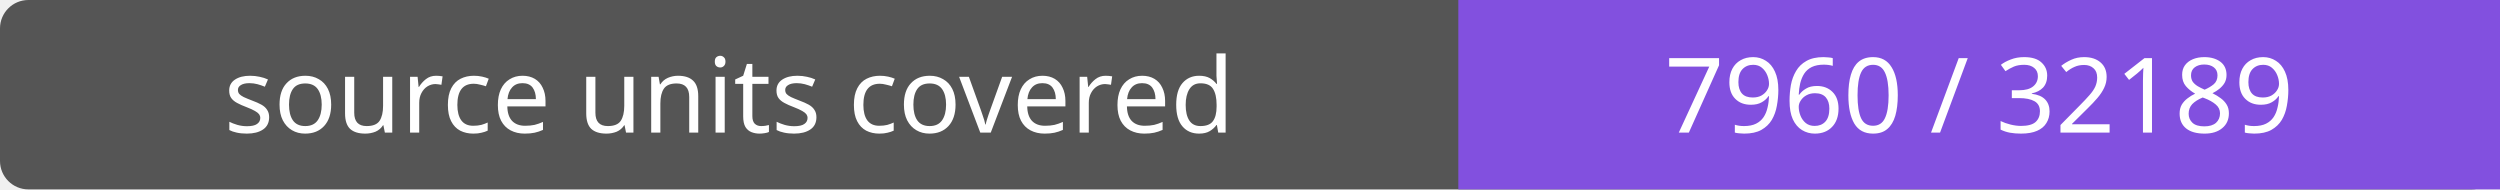
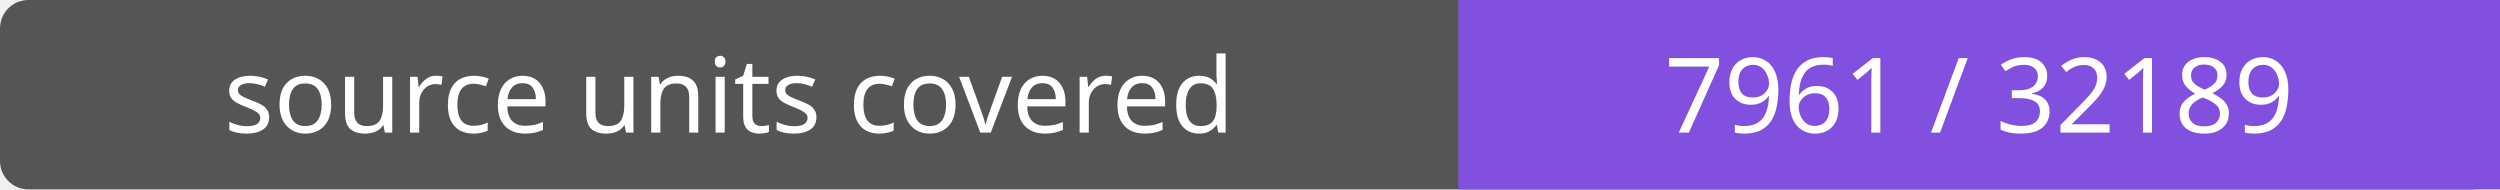
- <svg xmlns="http://www.w3.org/2000/svg" width="264" height="20" role="img" aria-label="source units covered: 7960 / 32189">
+ <svg xmlns="http://www.w3.org/2000/svg" width="264" height="20" role="img" aria-label="source units covered: 7961 / 32189">
  <rect width="264" height="20" rx="3" fill="#555" />
  <path fill="#8250df" d="M154 0h110v20H154z" />
  <g fill="#fff" text-anchor="middle" font-family="Verdana,sans-serif" font-size="11">
    <text x="77.0" y="14">source units covered</text>
-     <text x="209.0" y="14">7960 / 32189</text>
+     <text x="209.0" y="14">7961 / 32189</text>
  </g>
</svg>
